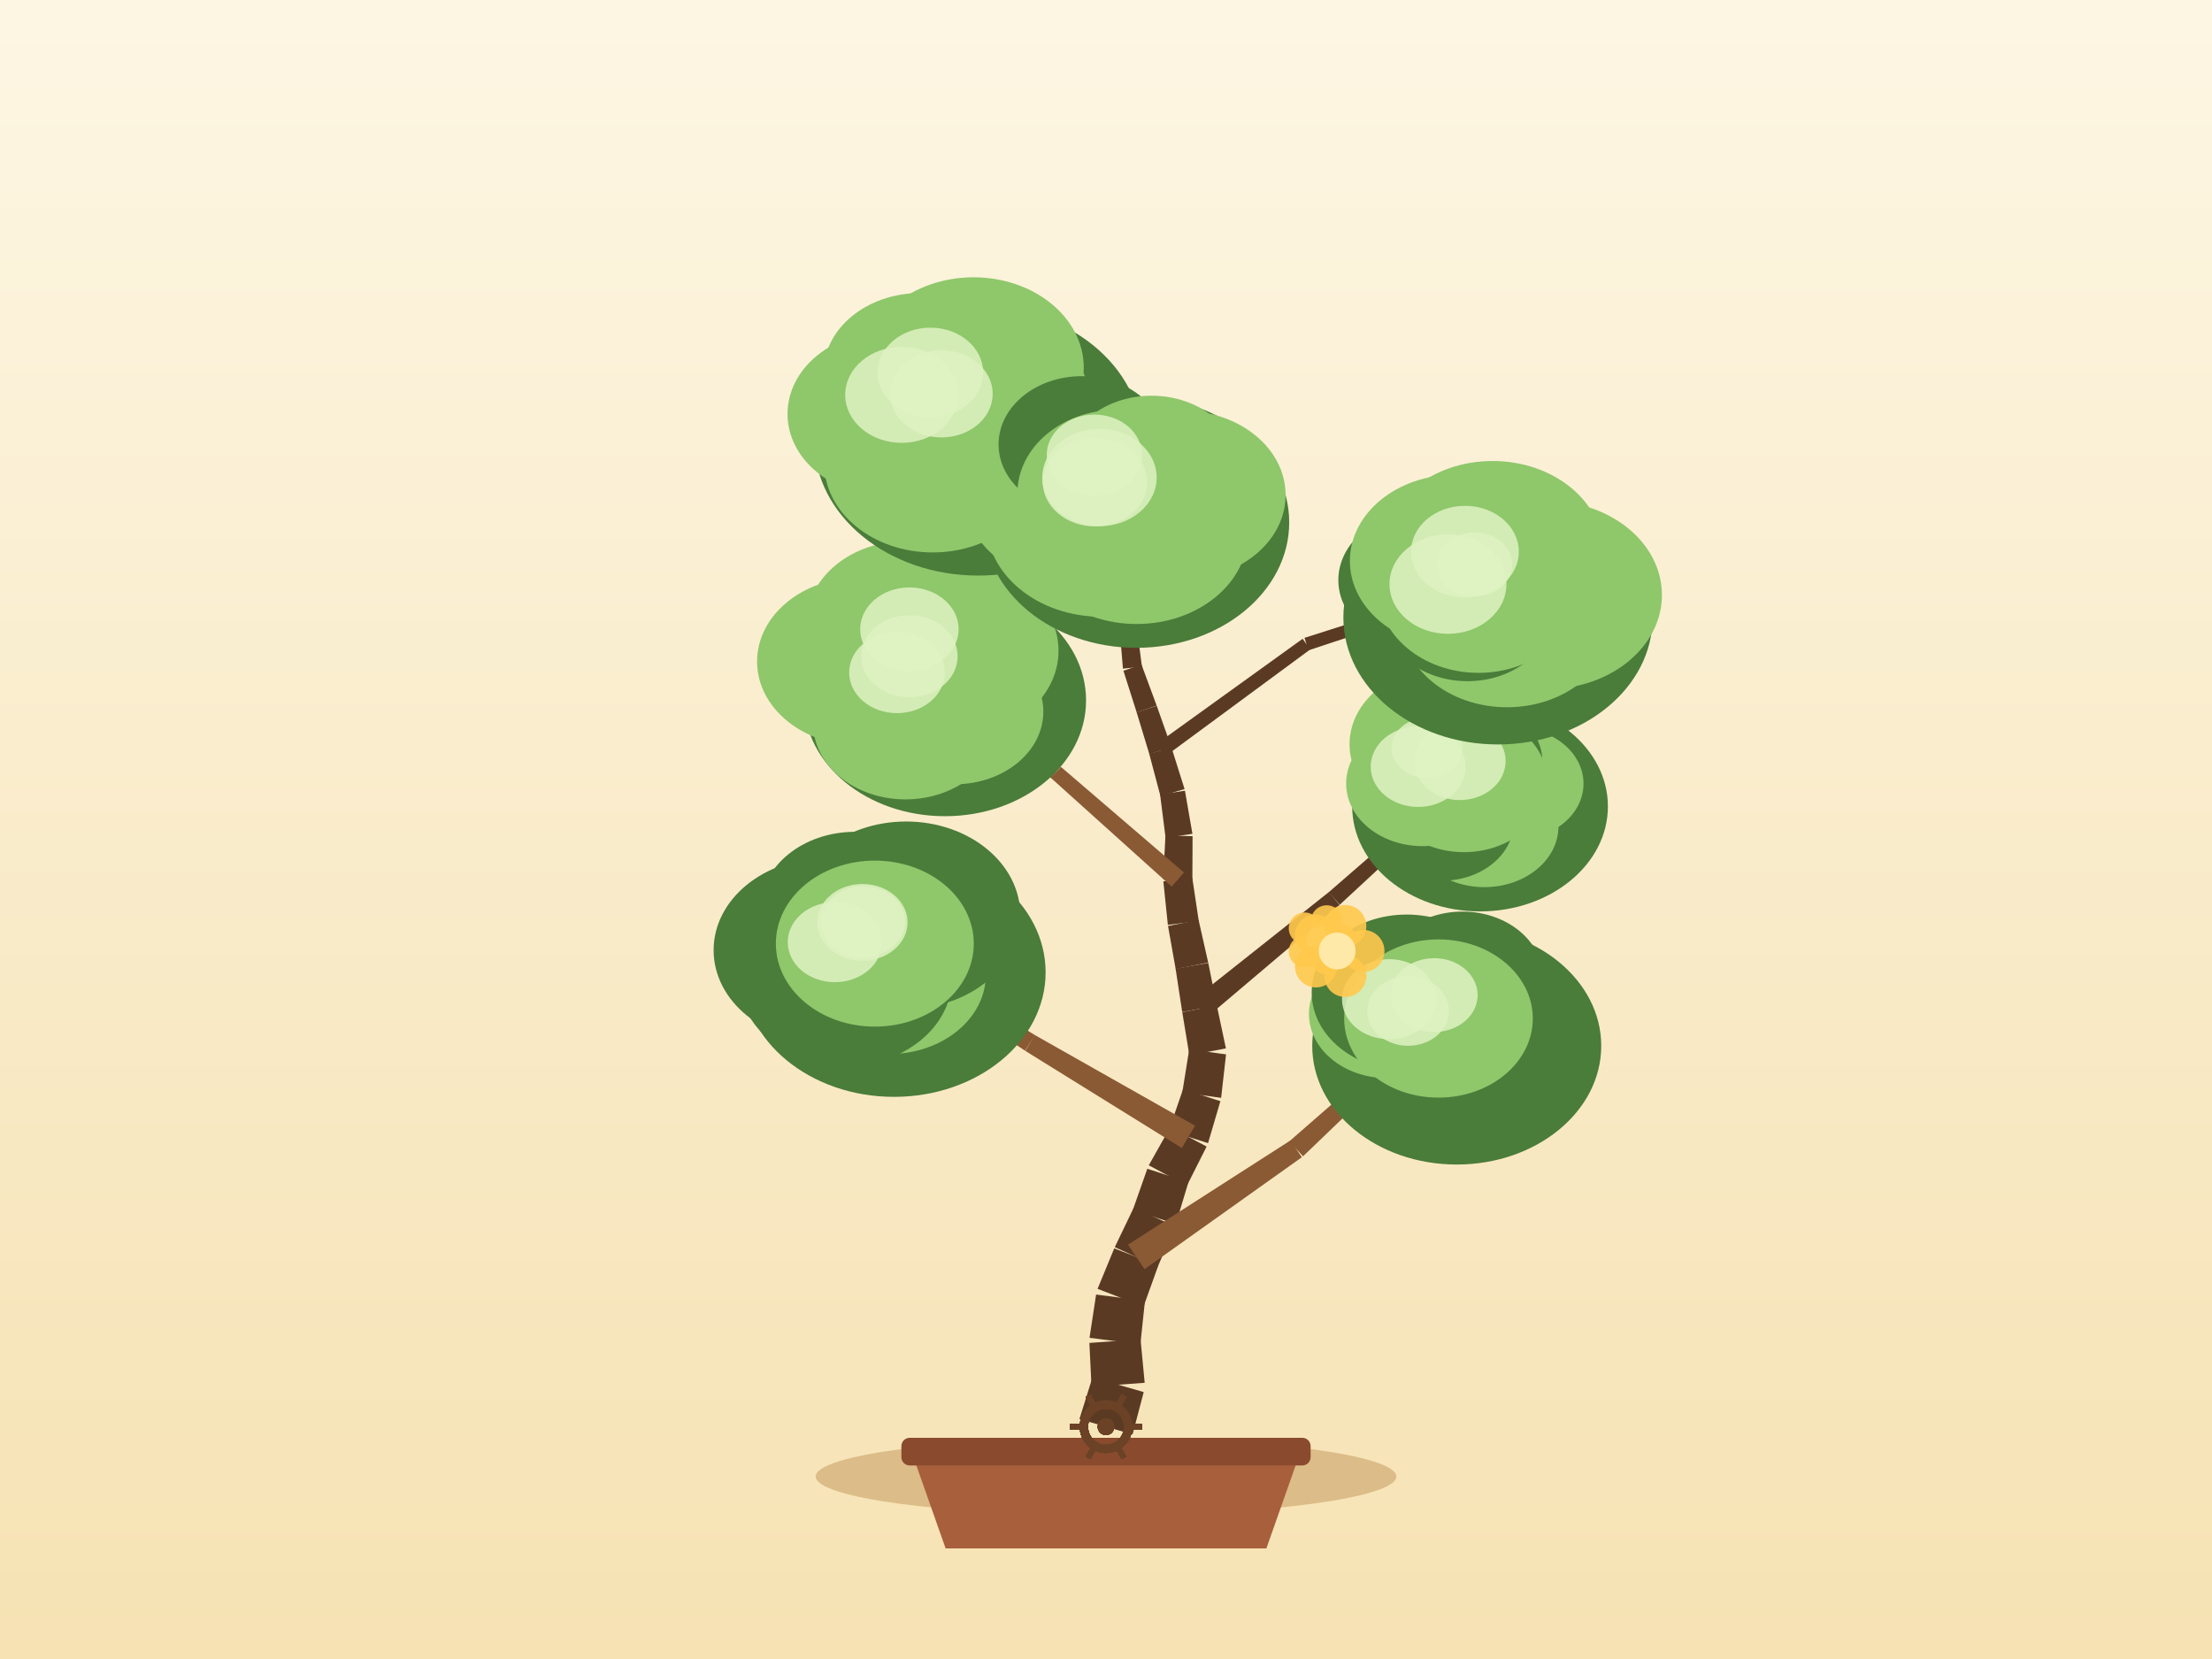
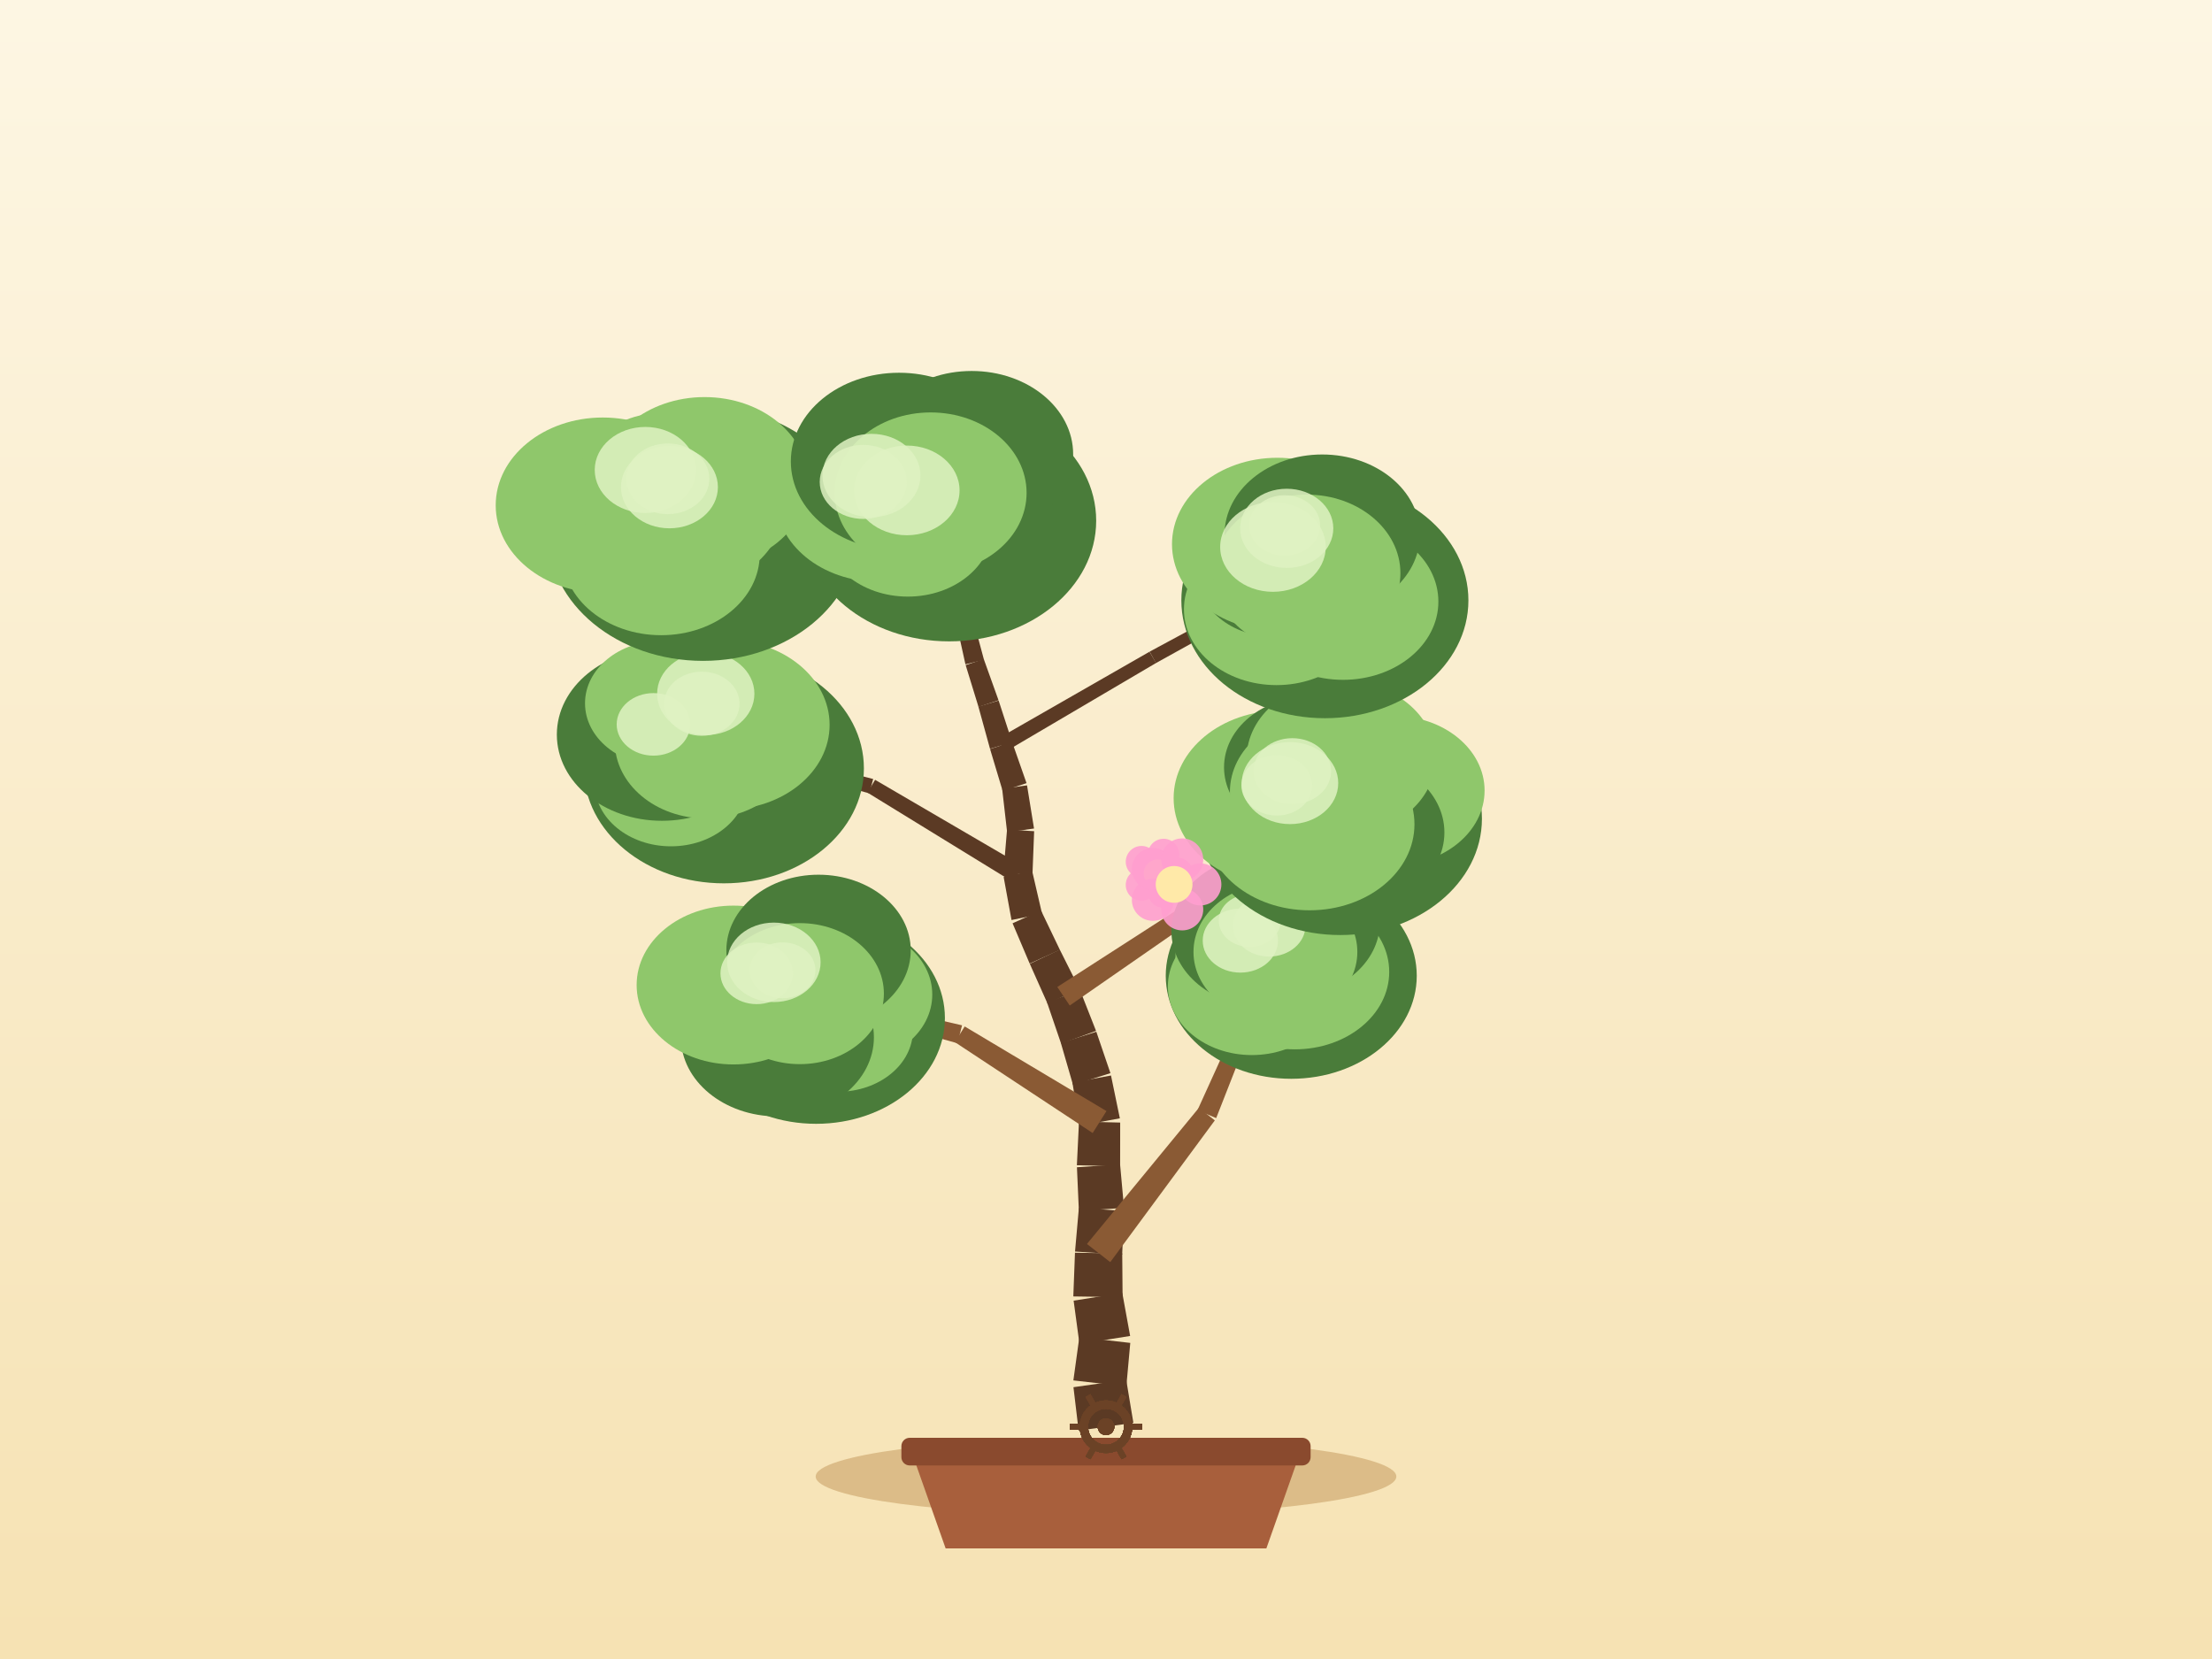
<svg xmlns="http://www.w3.org/2000/svg" width="800" height="600" viewBox="0 0 800 600">
  <defs>
    <linearGradient id="sky" x1="0" y1="0" x2="0" y2="1">
      <stop offset="0" stop-color="#fdf6e3" />
      <stop offset="1" stop-color="#f6e2b3" />
    </linearGradient>
  </defs>
  <rect x="0" y="0" width="800" height="600" fill="url(#sky)" />
  <ellipse cx="400" cy="534" rx="105" ry="14" fill="#c9a267" opacity="0.6" />
  <path d="M 330,526 L 342,560 L 458,560 L 470,526 Z" fill="#a85f3c" />
  <rect x="326" y="520" width="148" height="10" rx="3" fill="#8a4a2e" />
-   <path d="M 409.61,518.77 L 413.64,503.46 L 395.11,498.13 L 390.39,513.23 Z" fill="#5b3a24" />
-   <path d="M 413.99,500.11 L 412.49,484.35 L 393.99,485.69 L 394.76,501.49 Z" fill="#5b3a24" />
-   <path d="M 412.43,486.21 L 414.09,470.47 L 396.42,468.19 L 394.04,483.84 Z" fill="#5b3a24" />
-   <path d="M 413.57,472.54 L 418.93,457.65 L 402.98,451.5 L 396.95,466.12 Z" fill="#5b3a24" />
-   <path d="M 418.74,458.1 L 424.93,443.53 L 410.02,436.79 L 403.17,451.06 Z" fill="#5b3a24" />
-   <path d="M 425.25,442.7 L 429.81,427.55 L 414.94,422.7 L 409.69,437.63 Z" fill="#5b3a24" />
-   <path d="M 429.27,428.8 L 436.39,414.67 L 423.23,407.66 L 415.47,421.45 Z" fill="#5b3a24" />
-   <path d="M 436.91,413.43 L 441.37,398.25 L 427.86,393.94 L 422.71,408.9 Z" fill="#5b3a24" />
-   <path d="M 441.64,397.05 L 443.42,381.33 L 430.09,379.51 L 427.59,395.13 Z" fill="#5b3a24" />
-   <path d="M 443.37,379.17 L 440.09,363.7 L 427.58,366.05 L 430.15,381.67 Z" fill="#5b3a24" />
-   <path d="M 440.1,363.77 L 436.99,348.25 L 425.17,350.34 L 427.56,365.98 Z" fill="#5b3a24" />
-   <path d="M 436.96,348.11 L 433.48,332.68 L 422.43,334.9 L 425.2,350.48 Z" fill="#5b3a24" />
-   <path d="M 433.55,333.08 L 431.2,317.44 L 420.74,318.76 L 422.37,334.5 Z" fill="#5b3a24" />
-   <path d="M 431.24,318.24 L 431.31,302.42 L 421.5,302.15 L 420.7,317.95 Z" fill="#5b3a24" />
-   <path d="M 431.26,301.56 L 428.55,285.97 L 419.56,287.32 L 421.55,303.02 Z" fill="#5b3a24" />
-   <path d="M 428.42,285.38 L 423.66,270.29 L 415.63,272.62 L 419.69,287.91 Z" fill="#5b3a24" />
-   <path d="M 423.62,270.15 L 418.34,255.23 L 411.08,257.62 L 415.68,272.76 Z" fill="#5b3a24" />
-   <path d="M 418.32,255.18 L 412.83,240.34 L 406.3,242.59 L 411.1,257.67 Z" fill="#5b3a24" />
-   <path d="M 413,241.1 L 410.95,225.41 L 404.81,226.07 L 406.13,241.83 Z" fill="#5b3a24" />
-   <path d="M 410.96,225.48 L 409.31,209.75 L 403.87,210.19 L 404.8,225.99 Z" fill="#5b3a24" />
-   <path d="M 409.31,209.83 L 408.13,194.05 L 403.41,194.3 L 403.87,210.11 Z" fill="#5b3a24" />
-   <path d="M 408.12,193.91 L 406.01,178.23 L 402.03,178.68 L 403.42,194.44 Z" fill="#5b3a24" />
-   <path d="M 413.95,459 L 470.83,418.53 L 466.72,412.45 L 407.96,450.15 Z" fill="#8a5a34" />
-   <path d="M 471.26,418.2 L 521.6,369.83 L 518.9,366.88 L 466.3,412.78 Z" fill="#8a5a34" />
-   <path d="M 432.2,407.13 L 374.21,374.31 L 370.8,380.06 L 427.42,415.2 Z" fill="#8a5a34" />
-   <path d="M 374.31,374.37 L 317.47,339.59 L 315.32,342.96 L 370.7,380 Z" fill="#8a5a34" />
-   <path d="M 436.39,368 L 484.46,327.28 L 480.63,322.61 L 431.27,361.75 Z" fill="#5b3a24" />
-   <path d="M 484.56,327.19 L 530.78,284.38 L 528.1,281.4 L 480.53,322.7 Z" fill="#5b3a24" />
-   <path d="M 428.2,315.56 L 383.67,277.33 L 380.11,281.37 L 423.74,320.64 Z" fill="#8a5a34" />
-   <path d="M 383.53,277.22 L 336.54,242.05 L 334.11,245.22 L 380.25,281.49 Z" fill="#8a5a34" />
-   <path d="M 421.25,273.66 L 473.9,234.85 L 471.11,231.03 L 418.04,269.25 Z" fill="#5b3a24" />
-   <path d="M 473.24,235.19 L 535.33,214.64 L 534.09,210.83 L 471.78,230.69 Z" fill="#5b3a24" />
-   <path d="M 409.61,224.6 L 382.32,183.09 L 378.92,185.33 L 406.15,226.87 Z" fill="#8a5a34" />
-   <path d="M 382.09,182.8 L 347.75,146.91 L 344.85,149.68 L 379.15,185.62 Z" fill="#8a5a34" />
-   <ellipse cx="526.85" cy="378.26" rx="52.26" ry="42.91" fill="#4a7c3a" />
-   <ellipse cx="542.44" cy="369.93" rx="29.77" ry="24.41" fill="#4a7c3a" />
-   <ellipse cx="528.25" cy="381.38" rx="39.44" ry="32.34" fill="#4a7c3a" />
-   <ellipse cx="506.73" cy="379.4" rx="30.82" ry="25.27" fill="#4a7c3a" />
-   <ellipse cx="501.73" cy="366.69" rx="28.33" ry="23.23" fill="#8fc76b" />
-   <ellipse cx="508.76" cy="358.94" rx="34.37" ry="28.18" fill="#4a7c3a" />
-   <ellipse cx="528.93" cy="353.54" rx="29.08" ry="23.85" fill="#4a7c3a" />
-   <ellipse cx="520.25" cy="368.36" rx="34.11" ry="28.61" fill="#8fc76b" />
-   <ellipse cx="509.26" cy="365.67" rx="14.77" ry="12.55" fill="#dff2c2" opacity="0.85" />
-   <ellipse cx="518.69" cy="359.89" rx="15.72" ry="13.36" fill="#dff2c2" opacity="0.85" />
-   <ellipse cx="502.38" cy="361.37" rx="17.03" ry="14.48" fill="#dff2c2" opacity="0.85" />
-   <ellipse cx="323.32" cy="351.66" rx="54.84" ry="45.03" fill="#4a7c3a" />
-   <ellipse cx="337.93" cy="338.75" rx="30.81" ry="25.26" fill="#4a7c3a" />
-   <ellipse cx="321.55" cy="352.52" rx="34.99" ry="28.69" fill="#8fc76b" />
-   <ellipse cx="305.74" cy="353.87" rx="38.55" ry="31.61" fill="#4a7c3a" />
-   <ellipse cx="298.68" cy="343.64" rx="40.59" ry="33.29" fill="#4a7c3a" />
-   <ellipse cx="309.2" cy="328.9" rx="34.22" ry="28.06" fill="#4a7c3a" />
-   <ellipse cx="327.7" cy="330.98" rx="41.31" ry="33.87" fill="#4a7c3a" />
-   <ellipse cx="316.39" cy="341.27" rx="35.79" ry="30.02" fill="#8fc76b" />
-   <ellipse cx="312.15" cy="333.37" rx="15.18" ry="12.91" fill="#dff2c2" opacity="0.85" />
-   <ellipse cx="311.91" cy="333.58" rx="16.33" ry="13.88" fill="#dff2c2" opacity="0.85" />
-   <ellipse cx="301.94" cy="340.74" rx="17.04" ry="14.48" fill="#dff2c2" opacity="0.85" />
-   <ellipse cx="535.28" cy="291.65" rx="46.24" ry="37.97" fill="#4a7c3a" />
-   <ellipse cx="547.98" cy="283.41" rx="24.72" ry="20.27" fill="#8fc76b" />
-   <ellipse cx="536.84" cy="298.88" rx="26.8" ry="21.97" fill="#8fc76b" />
-   <ellipse cx="521.6" cy="297.31" rx="25.86" ry="21.2" fill="#4a7c3a" />
-   <ellipse cx="514.5" cy="283.35" rx="27.64" ry="22.67" fill="#8fc76b" />
-   <ellipse cx="522.13" cy="269.17" rx="34.05" ry="27.92" fill="#8fc76b" />
-   <ellipse cx="533.19" cy="275.06" rx="24.59" ry="20.16" fill="#4a7c3a" />
-   <ellipse cx="529.44" cy="282.89" rx="30.18" ry="25.31" fill="#8fc76b" />
-   <ellipse cx="512.89" cy="277.27" rx="17.15" ry="14.57" fill="#dff2c2" opacity="0.85" />
-   <ellipse cx="516.06" cy="270.46" rx="12.79" ry="10.87" fill="#dff2c2" opacity="0.85" />
-   <ellipse cx="527.97" cy="275.26" rx="16.57" ry="14.09" fill="#dff2c2" opacity="0.85" />
-   <ellipse cx="341.77" cy="253.3" rx="51.02" ry="41.89" fill="#4a7c3a" />
-   <ellipse cx="347.43" cy="245.8" rx="28.69" ry="23.52" fill="#8fc76b" />
-   <ellipse cx="345.31" cy="257.37" rx="32.03" ry="26.27" fill="#8fc76b" />
-   <ellipse cx="327.47" cy="261.74" rx="33.38" ry="27.37" fill="#8fc76b" />
-   <ellipse cx="310.84" cy="239.25" rx="37.03" ry="30.37" fill="#8fc76b" />
-   <ellipse cx="327.64" cy="225.06" rx="35.8" ry="29.36" fill="#8fc76b" />
-   <ellipse cx="344.46" cy="235.35" rx="38.37" ry="31.47" fill="#8fc76b" />
-   <ellipse cx="335.33" cy="243.63" rx="33.3" ry="27.93" fill="#8fc76b" />
-   <ellipse cx="328.91" cy="237.34" rx="17.43" ry="14.81" fill="#dff2c2" opacity="0.85" />
-   <ellipse cx="328.9" cy="227.58" rx="17.8" ry="15.13" fill="#dff2c2" opacity="0.85" />
-   <ellipse cx="324.41" cy="243.21" rx="17.3" ry="14.71" fill="#dff2c2" opacity="0.85" />
-   <ellipse cx="541.77" cy="223.33" rx="55.92" ry="45.91" fill="#4a7c3a" />
-   <ellipse cx="559.59" cy="215.18" rx="41.47" ry="34.01" fill="#8fc76b" />
-   <ellipse cx="545.02" cy="224.5" rx="38.16" ry="31.29" fill="#8fc76b" />
-   <ellipse cx="530.75" cy="221.3" rx="30.56" ry="25.06" fill="#4a7c3a" />
-   <ellipse cx="513.98" cy="209.81" rx="29.95" ry="24.56" fill="#4a7c3a" />
-   <ellipse cx="526.24" cy="202.88" rx="38.04" ry="31.19" fill="#8fc76b" />
-   <ellipse cx="539.83" cy="199.56" rx="40.03" ry="32.83" fill="#8fc76b" />
-   <ellipse cx="534.71" cy="212.74" rx="36.49" ry="30.61" fill="#8fc76b" />
-   <ellipse cx="533.27" cy="204.15" rx="13.62" ry="11.58" fill="#dff2c2" opacity="0.85" />
-   <ellipse cx="529.82" cy="199.5" rx="19.48" ry="16.56" fill="#dff2c2" opacity="0.85" />
-   <ellipse cx="523.68" cy="211.25" rx="21.15" ry="17.98" fill="#dff2c2" opacity="0.85" />
-   <ellipse cx="353.78" cy="159.52" rx="59.24" ry="48.64" fill="#4a7c3a" />
-   <ellipse cx="362.8" cy="145.33" rx="31.68" ry="25.98" fill="#8fc76b" />
-   <ellipse cx="355.58" cy="168.39" rx="32.86" ry="26.94" fill="#8fc76b" />
-   <ellipse cx="337.33" cy="167.63" rx="39.24" ry="32.17" fill="#8fc76b" />
-   <ellipse cx="321.17" cy="149.7" rx="36.35" ry="29.8" fill="#8fc76b" />
-   <ellipse cx="332.81" cy="134.63" rx="34.93" ry="28.65" fill="#8fc76b" />
-   <ellipse cx="352.08" cy="132.99" rx="39.88" ry="32.7" fill="#8fc76b" />
-   <ellipse cx="346.3" cy="148.3" rx="38.66" ry="32.43" fill="#8fc76b" />
-   <ellipse cx="340.48" cy="142.44" rx="18.54" ry="15.76" fill="#dff2c2" opacity="0.85" />
-   <ellipse cx="336.49" cy="134.72" rx="19.08" ry="16.22" fill="#dff2c2" opacity="0.85" />
-   <ellipse cx="326.1" cy="142.8" rx="20.42" ry="17.36" fill="#dff2c2" opacity="0.85" />
-   <ellipse cx="411" cy="188.92" rx="55.26" ry="45.37" fill="#4a7c3a" />
-   <ellipse cx="427.8" cy="179.03" rx="37.15" ry="30.46" fill="#8fc76b" />
-   <ellipse cx="411.07" cy="192.63" rx="40.3" ry="33.05" fill="#8fc76b" />
-   <ellipse cx="398.25" cy="189.01" rx="41.52" ry="34.04" fill="#8fc76b" />
-   <ellipse cx="388" cy="178.72" rx="39.36" ry="32.27" fill="#8fc76b" />
-   <ellipse cx="391.24" cy="160.72" rx="30.09" ry="24.67" fill="#4a7c3a" />
-   <ellipse cx="416.48" cy="168.88" rx="31.41" ry="25.76" fill="#8fc76b" />
-   <ellipse cx="404.02" cy="178.45" rx="36.06" ry="30.25" fill="#8fc76b" />
-   <ellipse cx="397.63" cy="172.72" rx="20.69" ry="17.59" fill="#dff2c2" opacity="0.85" />
-   <ellipse cx="395.8" cy="164.6" rx="17.25" ry="14.66" fill="#dff2c2" opacity="0.85" />
-   <ellipse cx="396" cy="174.35" rx="18.86" ry="16.03" fill="#dff2c2" opacity="0.85" />
+   <path d="M 409.9,514.59 L 407.31,498.98 L 388.23,501.7 L 390.1,517.41 Z" fill="#5b3a24" />
+   <path d="M 407.35,501.43 L 408.78,485.68 L 390.36,483.57 L 388.2,499.24 Z" fill="#5b3a24" />
+   <path d="M 408.73,483.17 L 405.89,467.6 L 388.29,470.4 L 390.41,486.08 Z" fill="#5b3a24" />
+   <path d="M 406,469.13 L 405.87,453.31 L 388.78,453.06 L 388.18,468.87 Z" fill="#5b3a24" />
+   <path d="M 405.85,453.74 L 406.52,437.94 L 390.19,436.87 L 388.8,452.63 Z" fill="#5b3a24" />
+   <path d="M 406.52,436.85 L 405.09,421.09 L 389.49,422.15 L 390.19,437.95 Z" fill="#5b3a24" />
+   <path d="M 405.11,421.81 L 405.13,405.99 L 390.23,405.62 L 389.47,421.43 Z" fill="#5b3a24" />
+   <path d="M 405.01,404.46 L 401.81,388.97 L 387.86,391.52 L 390.35,407.15 Z" fill="#5b3a24" />
+   <path d="M 401.6,388.12 L 396.5,373.14 L 383.67,377.18 L 388.07,392.37 Z" fill="#5b3a24" />
+   <path d="M 396.4,372.84 L 390.61,358.11 L 378.66,362.5 L 383.77,377.47 Z" fill="#5b3a24" />
+   <path d="M 390.38,357.58 L 383.28,343.44 L 372.44,348.58 L 378.88,363.03 Z" fill="#5b3a24" />
+   <path d="M 383.33,343.54 L 376.49,329.28 L 366.21,333.92 L 372.39,348.48 Z" fill="#5b3a24" />
+   <path d="M 376.87,330.45 L 373.3,315.04 L 362.98,317.18 L 365.83,332.74 Z" fill="#5b3a24" />
+   <path d="M 373.4,316.43 L 374.01,300.62 L 364.21,300.02 L 362.88,315.78 Z" fill="#5b3a24" />
+   <path d="M 373.97,299.65 L 371.44,284.03 L 362.44,285.27 L 364.24,300.99 Z" fill="#5b3a24" />
+   <path d="M 371.26,283.24 L 366.03,268.31 L 358.07,270.9 L 362.62,286.05 Z" fill="#5b3a24" />
+   <path d="M 366.06,268.41 L 361.17,253.36 L 353.85,255.55 L 358.05,270.81 Z" fill="#5b3a24" />
+   <path d="M 361.13,253.25 L 355.79,238.35 L 349.24,240.54 L 353.89,255.66 Z" fill="#5b3a24" />
+   <path d="M 355.87,238.63 L 351.77,223.35 L 345.76,224.81 L 349.16,240.26 Z" fill="#5b3a24" />
+   <path d="M 351.78,223.39 L 347.91,208.05 L 342.59,209.26 L 345.75,224.76 Z" fill="#5b3a24" />
+   <path d="M 347.9,207.99 L 343.7,192.74 L 339.11,193.89 L 342.61,209.32 Z" fill="#5b3a24" />
+   <path d="M 343.66,192.59 L 338.49,177.64 L 334.68,178.85 L 339.15,194.03 Z" fill="#5b3a24" />
+   <path d="M 401.54,456.47 L 439.36,405.2 L 433.57,400.69 L 393.11,449.9 Z" fill="#8a5a34" />
+   <path d="M 439.85,404.38 L 463.11,345.06 L 459.43,343.51 L 433.08,401.52 Z" fill="#8a5a34" />
+   <path d="M 400.17,401.83 L 348.9,371.23 L 345.34,376.9 L 395.18,409.78 Z" fill="#8a5a34" />
+   <path d="M 347.94,370.82 L 289.76,357.42 L 288.77,361.29 L 346.29,377.31 Z" fill="#8a5a34" />
+   <path d="M 386.88,363.66 L 436.04,329.56 L 432.69,324.55 L 382.39,356.95 Z" fill="#8a5a34" />
+   <path d="M 436.42,329.27 L 479.61,287.86 L 476.89,284.92 L 432.32,324.84 Z" fill="#8a5a34" />
+   <path d="M 369.88,313.21 L 316.49,282.03 L 313.72,286.65 L 366.4,319.01 Z" fill="#5b3a24" />
+   <path d="M 315.8,281.74 L 255.92,266.36 L 254.89,270.22 L 314.41,286.94 Z" fill="#5b3a24" />
+   <path d="M 363.42,271.96 L 418.11,239.78 L 415.74,235.7 L 360.68,267.25 Z" fill="#5b3a24" />
+   <path d="M 418.06,239.81 L 473.56,209.05 L 471.64,205.54 L 415.79,235.67 Z" fill="#5b3a24" />
+   <path d="M 349.81,222.29 L 301.95,194.3 L 299.89,197.81 L 347.71,225.87 Z" fill="#8a5a34" />
+   <path d="M 301.42,194.08 L 247.67,180.49 L 246.69,184.37 L 300.42,198.03 Z" fill="#8a5a34" />
+   <ellipse cx="467" cy="352.89" rx="45.39" ry="37.27" fill="#4a7c3a" />
+   <ellipse cx="471.57" cy="344.58" rx="32.66" ry="26.78" fill="#4a7c3a" />
+   <ellipse cx="468.28" cy="351.5" rx="34.15" ry="28.01" fill="#8fc76b" />
+   <ellipse cx="452.75" cy="356.68" rx="30.37" ry="24.9" fill="#8fc76b" />
+   <ellipse cx="451.19" cy="345.97" rx="26.07" ry="21.38" fill="#8fc76b" />
+   <ellipse cx="457.13" cy="336.71" rx="33.47" ry="27.45" fill="#4a7c3a" />
+   <ellipse cx="466.04" cy="333.49" rx="33.03" ry="27.08" fill="#4a7c3a" />
+   <ellipse cx="461.27" cy="344.28" rx="29.63" ry="24.85" fill="#8fc76b" />
+   <ellipse cx="451.99" cy="332.95" rx="11.2" ry="9.52" fill="#dff2c2" opacity="0.85" />
+   <ellipse cx="448.59" cy="340.19" rx="13.61" ry="11.57" fill="#dff2c2" opacity="0.85" />
+   <ellipse cx="459" cy="334.78" rx="13.15" ry="11.17" fill="#dff2c2" opacity="0.85" />
+   <ellipse cx="295.15" cy="368.18" rx="46.59" ry="38.26" fill="#4a7c3a" />
+   <ellipse cx="307.06" cy="359.69" rx="30.11" ry="24.69" fill="#8fc76b" />
+   <ellipse cx="303.08" cy="372.63" rx="27.09" ry="22.22" fill="#8fc76b" />
+   <ellipse cx="281.16" cy="375.15" rx="34.9" ry="28.62" fill="#4a7c3a" />
+   <ellipse cx="265.27" cy="356.25" rx="35.02" ry="28.72" fill="#8fc76b" />
+   <ellipse cx="281.88" cy="350.88" rx="29.69" ry="24.35" fill="#8fc76b" />
+   <ellipse cx="296.04" cy="343.69" rx="33.34" ry="27.34" fill="#4a7c3a" />
+   <ellipse cx="289.26" cy="359.36" rx="30.41" ry="25.5" fill="#8fc76b" />
+   <ellipse cx="279.88" cy="348.04" rx="16.9" ry="14.37" fill="#dff2c2" opacity="0.85" />
+   <ellipse cx="283.03" cy="350.93" rx="11.89" ry="10.11" fill="#dff2c2" opacity="0.85" />
+   <ellipse cx="273.67" cy="352.02" rx="13.11" ry="11.14" fill="#dff2c2" opacity="0.85" />
+   <ellipse cx="484.72" cy="296.1" rx="51.24" ry="42.07" fill="#4a7c3a" />
+   <ellipse cx="504" cy="285.91" rx="32.92" ry="27" fill="#8fc76b" />
+   <ellipse cx="489.23" cy="301.07" rx="33.16" ry="27.19" fill="#4a7c3a" />
+   <ellipse cx="473.62" cy="298.11" rx="37.94" ry="31.11" fill="#8fc76b" />
+   <ellipse cx="463.07" cy="288.66" rx="38.61" ry="31.66" fill="#8fc76b" />
+   <ellipse cx="473.86" cy="277.5" rx="31.17" ry="25.56" fill="#4a7c3a" />
+   <ellipse cx="485.03" cy="274.24" rx="34.16" ry="28.01" fill="#8fc76b" />
+   <ellipse cx="478.25" cy="286.39" rx="33.44" ry="28.05" fill="#8fc76b" />
+   <ellipse cx="466.54" cy="283.22" rx="17.45" ry="14.83" fill="#dff2c2" opacity="0.85" />
+   <ellipse cx="467.37" cy="278.9" rx="14.04" ry="11.93" fill="#dff2c2" opacity="0.85" />
+   <ellipse cx="461.79" cy="284.04" rx="12.83" ry="10.91" fill="#dff2c2" opacity="0.85" />
+   <ellipse cx="261.8" cy="277.89" rx="50.64" ry="41.58" fill="#4a7c3a" />
+   <ellipse cx="273.7" cy="271.57" rx="35.89" ry="29.43" fill="#4a7c3a" />
+   <ellipse cx="261.86" cy="275.01" rx="31.6" ry="25.91" fill="#4a7c3a" />
+   <ellipse cx="242.66" cy="283.48" rx="27.56" ry="22.6" fill="#8fc76b" />
+   <ellipse cx="239.4" cy="265.68" rx="38.01" ry="31.17" fill="#4a7c3a" />
+   <ellipse cx="239.12" cy="254.35" rx="27.54" ry="22.58" fill="#8fc76b" />
+   <ellipse cx="262.64" cy="262.15" rx="37.4" ry="30.66" fill="#8fc76b" />
+   <ellipse cx="255.4" cy="268.29" rx="33.05" ry="27.72" fill="#8fc76b" />
+   <ellipse cx="236.33" cy="261.98" rx="13.3" ry="11.31" fill="#dff2c2" opacity="0.85" />
+   <ellipse cx="255.25" cy="250.9" rx="17.59" ry="14.95" fill="#dff2c2" opacity="0.85" />
+   <ellipse cx="253.82" cy="254.51" rx="13.65" ry="11.6" fill="#dff2c2" opacity="0.85" />
+   <ellipse cx="479.16" cy="217.13" rx="51.91" ry="42.62" fill="#4a7c3a" />
+   <ellipse cx="483.72" cy="207.52" rx="30.28" ry="24.83" fill="#8fc76b" />
+   <ellipse cx="485.72" cy="217.58" rx="34.49" ry="28.29" fill="#8fc76b" />
+   <ellipse cx="461.65" cy="220.35" rx="33.46" ry="27.43" fill="#8fc76b" />
+   <ellipse cx="460.77" cy="207.55" rx="27.74" ry="22.75" fill="#4a7c3a" />
+   <ellipse cx="461.98" cy="196.81" rx="38.11" ry="31.25" fill="#8fc76b" />
+   <ellipse cx="478.2" cy="193.34" rx="35.33" ry="28.97" fill="#4a7c3a" />
+   <ellipse cx="472.6" cy="207.29" rx="33.88" ry="28.41" fill="#8fc76b" />
+   <ellipse cx="464.6" cy="190.03" rx="12.85" ry="10.92" fill="#dff2c2" opacity="0.85" />
+   <ellipse cx="460.38" cy="197.81" rx="19.09" ry="16.23" fill="#dff2c2" opacity="0.85" />
+   <ellipse cx="465.36" cy="191.08" rx="16.85" ry="14.32" fill="#dff2c2" opacity="0.85" />
+   <ellipse cx="254.25" cy="193.04" rx="55.99" ry="45.97" fill="#4a7c3a" />
+   <ellipse cx="262.56" cy="183.92" rx="38.48" ry="31.55" fill="#8fc76b" />
+   <ellipse cx="258.09" cy="194.23" rx="37.02" ry="30.36" fill="#4a7c3a" />
+   <ellipse cx="239.1" cy="200.49" rx="35.66" ry="29.24" fill="#8fc76b" />
+   <ellipse cx="217.99" cy="182.74" rx="38.71" ry="31.74" fill="#8fc76b" />
+   <ellipse cx="240.19" cy="175.11" rx="31.55" ry="25.87" fill="#8fc76b" />
+   <ellipse cx="254.81" cy="174.35" rx="37.48" ry="30.74" fill="#8fc76b" />
+   <ellipse cx="247.18" cy="182.43" rx="36.54" ry="30.65" fill="#8fc76b" />
+   <ellipse cx="242.11" cy="176.17" rx="17.53" ry="14.9" fill="#dff2c2" opacity="0.85" />
+   <ellipse cx="233.4" cy="169.97" rx="18.31" ry="15.56" fill="#dff2c2" opacity="0.85" />
+   <ellipse cx="241.5" cy="173.16" rx="15.04" ry="12.78" fill="#dff2c2" opacity="0.85" />
+   <ellipse cx="343.3" cy="188.32" rx="53.15" ry="43.64" fill="#4a7c3a" />
+   <ellipse cx="350.69" cy="178.97" rx="30.83" ry="25.28" fill="#8fc76b" />
+   <ellipse cx="346.44" cy="185.87" rx="35.5" ry="29.11" fill="#4a7c3a" />
+   <ellipse cx="328.33" cy="190.7" rx="30.57" ry="25.07" fill="#8fc76b" />
+   <ellipse cx="317.68" cy="179.96" rx="37.12" ry="30.44" fill="#8fc76b" />
+   <ellipse cx="325.16" cy="166.9" rx="39.14" ry="32.09" fill="#4a7c3a" />
+   <ellipse cx="351.42" cy="164.27" rx="36.7" ry="30.1" fill="#4a7c3a" />
+   <ellipse cx="336.59" cy="178.25" rx="34.69" ry="29.09" fill="#8fc76b" />
+   <ellipse cx="327.96" cy="177.36" rx="19.08" ry="16.22" fill="#dff2c2" opacity="0.85" />
+   <ellipse cx="315.17" cy="171.97" rx="17.72" ry="15.07" fill="#dff2c2" opacity="0.85" />
+   <ellipse cx="312.22" cy="174.29" rx="15.76" ry="13.39" fill="#dff2c2" opacity="0.85" />
  <g>
-     <circle cx="484.76" cy="339.93" r="5.72" fill="#ffc94d" opacity="0.9" />
-     <circle cx="479.82" cy="346.73" r="5.72" fill="#ffc94d" opacity="0.9" />
-     <circle cx="471.82" cy="344.13" r="5.72" fill="#ffc94d" opacity="0.9" />
-     <circle cx="471.82" cy="335.73" r="5.72" fill="#ffc94d" opacity="0.9" />
-     <circle cx="479.82" cy="333.13" r="5.72" fill="#ffc94d" opacity="0.9" />
-     <circle cx="477.61" cy="339.93" r="5.01" fill="#ffe9a8" />
+     <circle cx="425.76" cy="315.85" r="5.71" fill="#ff9ecf" opacity="0.9" />
+     <circle cx="420.83" cy="322.64" r="5.71" fill="#ff9ecf" opacity="0.9" />
+     <circle cx="412.85" cy="320.05" r="5.71" fill="#ff9ecf" opacity="0.9" />
+     <circle cx="412.85" cy="311.66" r="5.71" fill="#ff9ecf" opacity="0.9" />
+     <circle cx="420.83" cy="309.07" r="5.71" fill="#ff9ecf" opacity="0.9" />
+     <circle cx="418.62" cy="315.85" r="4.99" fill="#ffe9a8" />
  </g>
  <g>
-     <circle cx="493.11" cy="343.93" r="7.6" fill="#ffc94d" opacity="0.9" />
-     <circle cx="486.55" cy="352.97" r="7.6" fill="#ffc94d" opacity="0.9" />
-     <circle cx="475.93" cy="349.52" r="7.6" fill="#ffc94d" opacity="0.9" />
-     <circle cx="475.93" cy="338.35" r="7.6" fill="#ffc94d" opacity="0.9" />
-     <circle cx="486.55" cy="334.9" r="7.6" fill="#ffc94d" opacity="0.9" />
-     <circle cx="483.61" cy="343.93" r="6.65" fill="#ffe9a8" />
+     <circle cx="434.13" cy="319.86" r="7.6" fill="#ff9ecf" opacity="0.9" />
+     <circle cx="427.57" cy="328.89" r="7.6" fill="#ff9ecf" opacity="0.9" />
+     <circle cx="416.95" cy="325.44" r="7.6" fill="#ff9ecf" opacity="0.9" />
+     <circle cx="416.95" cy="314.28" r="7.6" fill="#ff9ecf" opacity="0.9" />
+     <circle cx="427.57" cy="310.82" r="7.6" fill="#ff9ecf" opacity="0.9" />
+     <circle cx="424.63" cy="319.86" r="6.65" fill="#ffe9a8" />
  </g>
  <line x1="409" y1="516" x2="413" y2="516" stroke="#6b4226" stroke-width="2" />
  <line x1="404.5" y1="523.79" x2="406.5" y2="527.26" stroke="#6b4226" stroke-width="2" />
  <line x1="395.5" y1="523.79" x2="393.5" y2="527.26" stroke="#6b4226" stroke-width="2" />
  <line x1="391" y1="516" x2="387" y2="516" stroke="#6b4226" stroke-width="2" />
  <line x1="395.5" y1="508.21" x2="393.5" y2="504.74" stroke="#6b4226" stroke-width="2" />
  <line x1="404.5" y1="508.21" x2="406.5" y2="504.74" stroke="#6b4226" stroke-width="2" />
  <circle cx="400" cy="516" r="8" fill="none" stroke="#6b4226" stroke-width="3" />
  <circle cx="400" cy="516" r="3" fill="#6b4226" />
  <line x1="409" y1="516" x2="413" y2="516" stroke="#6b4226" stroke-width="2" />
  <line x1="404.5" y1="523.79" x2="406.5" y2="527.26" stroke="#6b4226" stroke-width="2" />
  <line x1="395.5" y1="523.79" x2="393.5" y2="527.26" stroke="#6b4226" stroke-width="2" />
  <line x1="391" y1="516" x2="387" y2="516" stroke="#6b4226" stroke-width="2" />
  <line x1="395.5" y1="508.21" x2="393.5" y2="504.74" stroke="#6b4226" stroke-width="2" />
  <line x1="404.5" y1="508.21" x2="406.5" y2="504.74" stroke="#6b4226" stroke-width="2" />
  <circle cx="400" cy="516" r="8" fill="none" stroke="#6b4226" stroke-width="3" />
  <circle cx="400" cy="516" r="3" fill="#6b4226" />
  <line x1="409" y1="516" x2="413" y2="516" stroke="#6b4226" stroke-width="2" />
  <line x1="404.5" y1="523.79" x2="406.5" y2="527.26" stroke="#6b4226" stroke-width="2" />
  <line x1="395.5" y1="523.79" x2="393.5" y2="527.26" stroke="#6b4226" stroke-width="2" />
  <line x1="391" y1="516" x2="387" y2="516" stroke="#6b4226" stroke-width="2" />
  <line x1="395.5" y1="508.21" x2="393.5" y2="504.74" stroke="#6b4226" stroke-width="2" />
  <line x1="404.5" y1="508.21" x2="406.5" y2="504.74" stroke="#6b4226" stroke-width="2" />
  <circle cx="400" cy="516" r="8" fill="none" stroke="#6b4226" stroke-width="3" />
  <circle cx="400" cy="516" r="3" fill="#6b4226" />
  <line x1="409" y1="516" x2="413" y2="516" stroke="#6b4226" stroke-width="2" />
  <line x1="404.5" y1="523.79" x2="406.5" y2="527.26" stroke="#6b4226" stroke-width="2" />
  <line x1="395.5" y1="523.79" x2="393.5" y2="527.26" stroke="#6b4226" stroke-width="2" />
  <line x1="391" y1="516" x2="387" y2="516" stroke="#6b4226" stroke-width="2" />
  <line x1="395.5" y1="508.21" x2="393.5" y2="504.74" stroke="#6b4226" stroke-width="2" />
  <line x1="404.5" y1="508.21" x2="406.5" y2="504.74" stroke="#6b4226" stroke-width="2" />
  <circle cx="400" cy="516" r="8" fill="none" stroke="#6b4226" stroke-width="3" />
  <circle cx="400" cy="516" r="3" fill="#6b4226" />
  <line x1="409" y1="516" x2="413" y2="516" stroke="#6b4226" stroke-width="2" />
  <line x1="404.5" y1="523.79" x2="406.5" y2="527.26" stroke="#6b4226" stroke-width="2" />
  <line x1="395.5" y1="523.79" x2="393.5" y2="527.26" stroke="#6b4226" stroke-width="2" />
  <line x1="391" y1="516" x2="387" y2="516" stroke="#6b4226" stroke-width="2" />
  <line x1="395.5" y1="508.21" x2="393.5" y2="504.74" stroke="#6b4226" stroke-width="2" />
  <line x1="404.5" y1="508.21" x2="406.5" y2="504.74" stroke="#6b4226" stroke-width="2" />
  <circle cx="400" cy="516" r="8" fill="none" stroke="#6b4226" stroke-width="3" />
  <circle cx="400" cy="516" r="3" fill="#6b4226" />
  <line x1="409" y1="516" x2="413" y2="516" stroke="#6b4226" stroke-width="2" />
  <line x1="404.5" y1="523.79" x2="406.5" y2="527.26" stroke="#6b4226" stroke-width="2" />
  <line x1="395.5" y1="523.79" x2="393.5" y2="527.26" stroke="#6b4226" stroke-width="2" />
  <line x1="391" y1="516" x2="387" y2="516" stroke="#6b4226" stroke-width="2" />
  <line x1="395.5" y1="508.21" x2="393.5" y2="504.74" stroke="#6b4226" stroke-width="2" />
  <line x1="404.5" y1="508.21" x2="406.5" y2="504.74" stroke="#6b4226" stroke-width="2" />
  <circle cx="400" cy="516" r="8" fill="none" stroke="#6b4226" stroke-width="3" />
  <circle cx="400" cy="516" r="3" fill="#6b4226" />
  <line x1="409" y1="516" x2="413" y2="516" stroke="#6b4226" stroke-width="2" />
  <line x1="404.5" y1="523.79" x2="406.5" y2="527.26" stroke="#6b4226" stroke-width="2" />
  <line x1="395.5" y1="523.79" x2="393.5" y2="527.26" stroke="#6b4226" stroke-width="2" />
  <line x1="391" y1="516" x2="387" y2="516" stroke="#6b4226" stroke-width="2" />
  <line x1="395.5" y1="508.21" x2="393.5" y2="504.74" stroke="#6b4226" stroke-width="2" />
  <line x1="404.5" y1="508.21" x2="406.5" y2="504.74" stroke="#6b4226" stroke-width="2" />
  <circle cx="400" cy="516" r="8" fill="none" stroke="#6b4226" stroke-width="3" />
  <circle cx="400" cy="516" r="3" fill="#6b4226" />
  <line x1="409" y1="516" x2="413" y2="516" stroke="#6b4226" stroke-width="2" />
  <line x1="404.5" y1="523.79" x2="406.5" y2="527.26" stroke="#6b4226" stroke-width="2" />
  <line x1="395.5" y1="523.79" x2="393.5" y2="527.26" stroke="#6b4226" stroke-width="2" />
  <line x1="391" y1="516" x2="387" y2="516" stroke="#6b4226" stroke-width="2" />
  <line x1="395.5" y1="508.21" x2="393.5" y2="504.74" stroke="#6b4226" stroke-width="2" />
  <line x1="404.5" y1="508.21" x2="406.5" y2="504.74" stroke="#6b4226" stroke-width="2" />
  <circle cx="400" cy="516" r="8" fill="none" stroke="#6b4226" stroke-width="3" />
  <circle cx="400" cy="516" r="3" fill="#6b4226" />
  <line x1="409" y1="516" x2="413" y2="516" stroke="#6b4226" stroke-width="2" />
  <line x1="404.5" y1="523.79" x2="406.5" y2="527.26" stroke="#6b4226" stroke-width="2" />
  <line x1="395.5" y1="523.79" x2="393.5" y2="527.26" stroke="#6b4226" stroke-width="2" />
  <line x1="391" y1="516" x2="387" y2="516" stroke="#6b4226" stroke-width="2" />
  <line x1="395.5" y1="508.21" x2="393.5" y2="504.74" stroke="#6b4226" stroke-width="2" />
  <line x1="404.5" y1="508.21" x2="406.5" y2="504.74" stroke="#6b4226" stroke-width="2" />
  <circle cx="400" cy="516" r="8" fill="none" stroke="#6b4226" stroke-width="3" />
  <circle cx="400" cy="516" r="3" fill="#6b4226" />
  <line x1="409" y1="516" x2="413" y2="516" stroke="#6b4226" stroke-width="2" />
  <line x1="404.5" y1="523.79" x2="406.5" y2="527.26" stroke="#6b4226" stroke-width="2" />
  <line x1="395.5" y1="523.79" x2="393.5" y2="527.26" stroke="#6b4226" stroke-width="2" />
  <line x1="391" y1="516" x2="387" y2="516" stroke="#6b4226" stroke-width="2" />
  <line x1="395.5" y1="508.21" x2="393.5" y2="504.74" stroke="#6b4226" stroke-width="2" />
  <line x1="404.5" y1="508.21" x2="406.5" y2="504.74" stroke="#6b4226" stroke-width="2" />
  <circle cx="400" cy="516" r="8" fill="none" stroke="#6b4226" stroke-width="3" />
  <circle cx="400" cy="516" r="3" fill="#6b4226" />
</svg>
